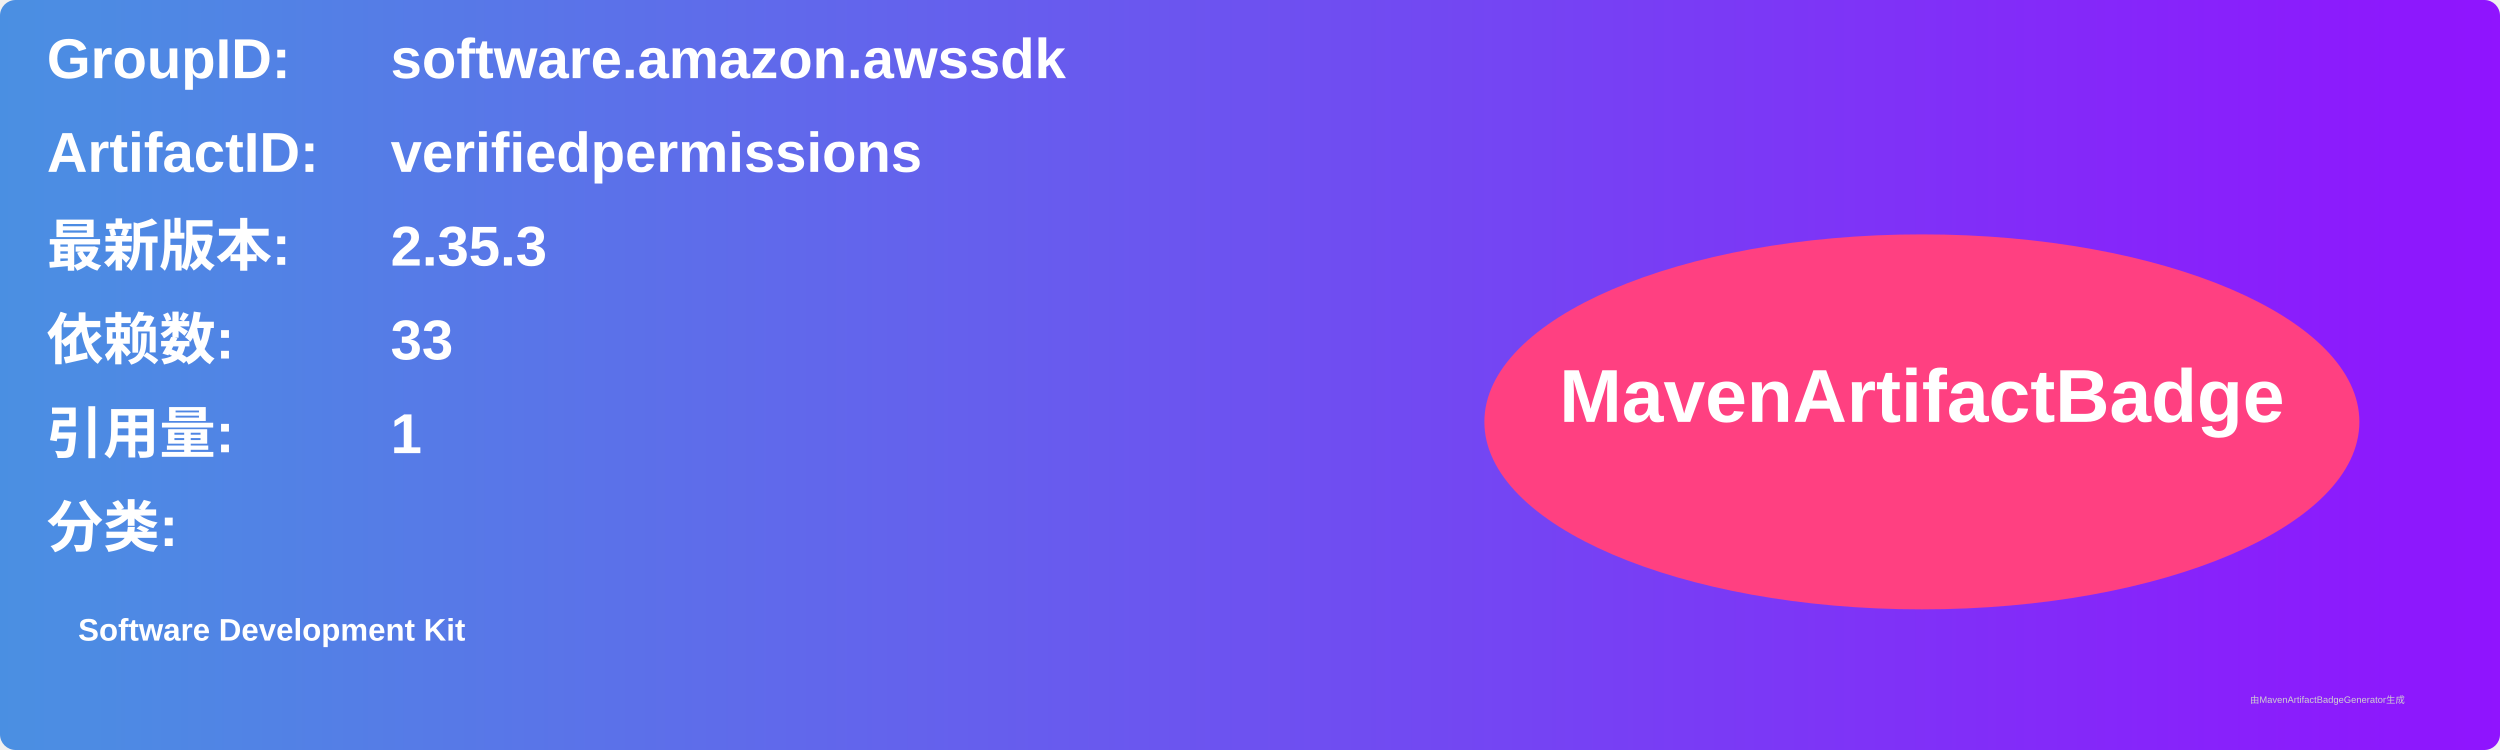
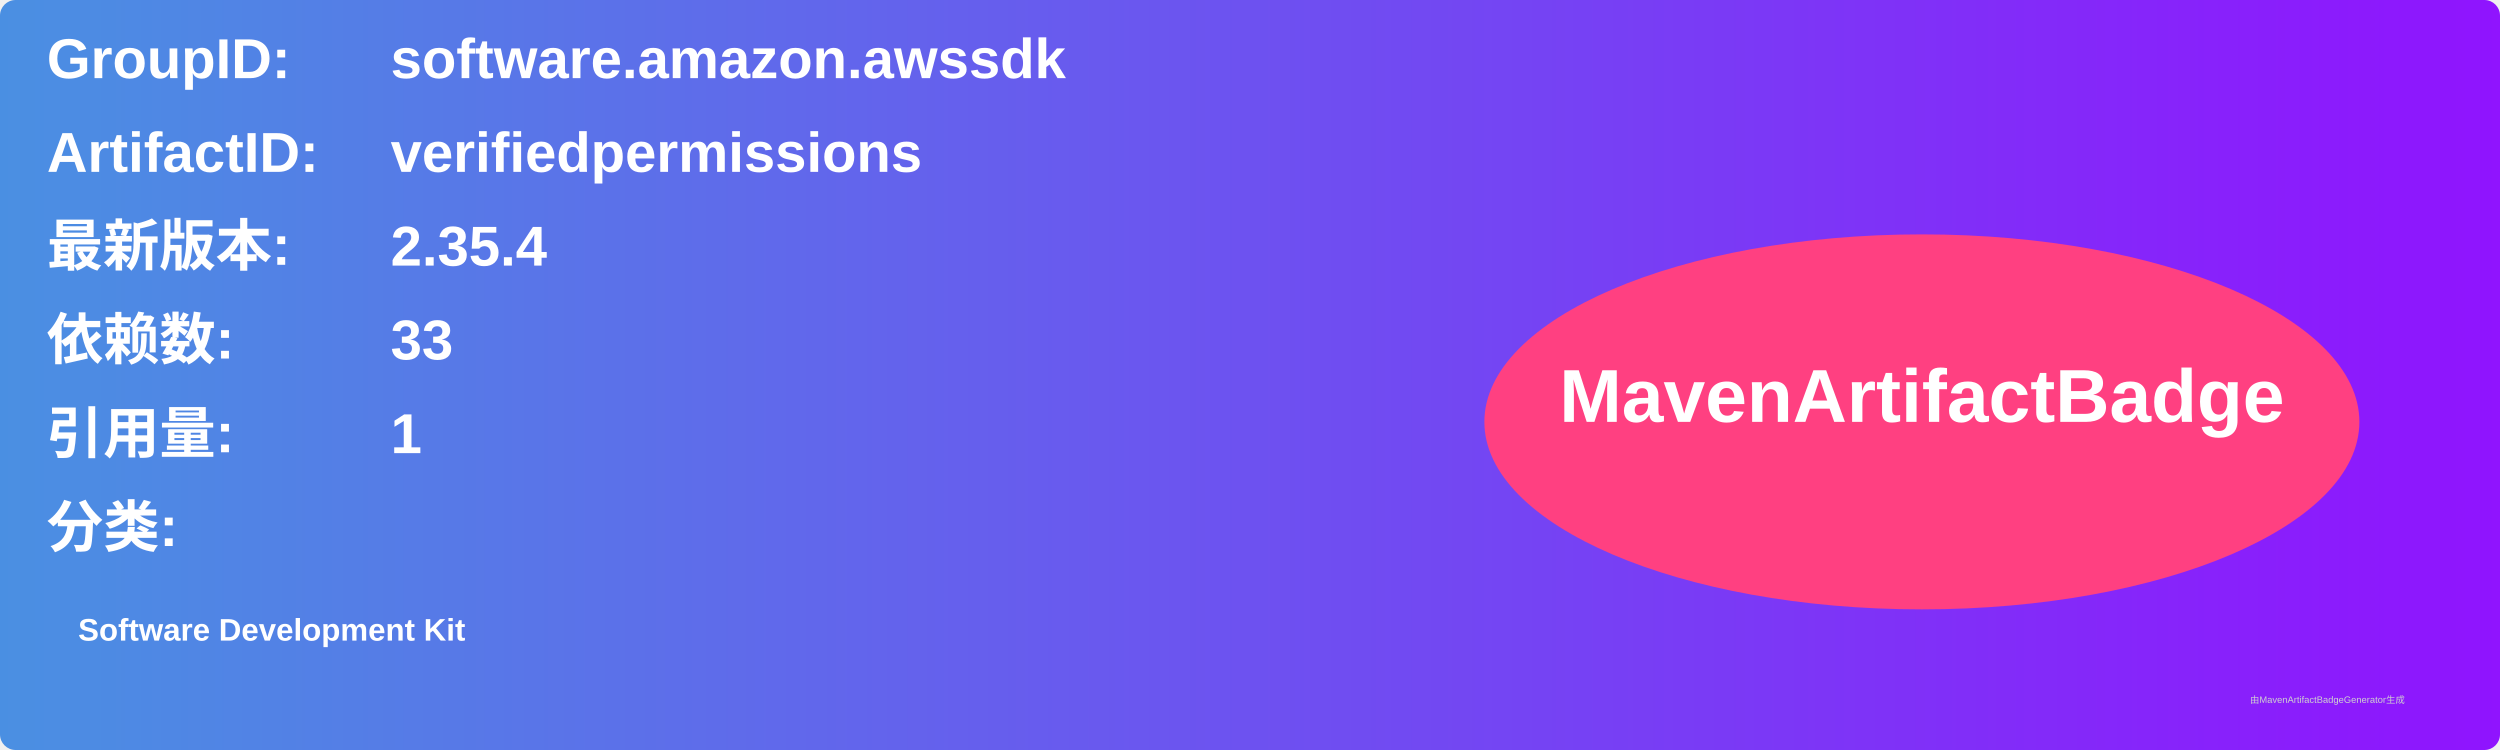
<svg xmlns="http://www.w3.org/2000/svg" width="800" height="240" viewBox="0 0 800 240">
  <linearGradient id="grad" x1="0%" y1="0%" x2="100%" y2="0%">
    <stop offset="0%" stop-color="#4a90e2" />
    <stop offset="100%" stop-color="#9013fe" />
  </linearGradient>
  <rect width="100%" height="100%" rx="5" ry="5" fill="url(#grad)" />
  <g transform="translate(15, 15)">
    <text x="0" y="10" font-family="Arial" font-size="18" fill="white" font-weight="bold" width="260">GroupID:</text>
    <text x="110" y="10" font-family="Arial" font-size="18" fill="white" font-weight="bold" width="460">software.amazon.awssdk</text>
    <text x="0" y="40" font-family="Arial" font-size="18" fill="white" font-weight="bold" width="260">ArtifactID:</text>
    <text x="110" y="40" font-family="Arial" font-size="18" fill="white" font-weight="bold" width="460">verifiedpermissions</text>
    <text x="0" y="70" font-family="Arial" font-size="18" fill="white" font-weight="bold">最新版本:</text>
    <text x="110" y="70" font-family="Arial" font-size="18" fill="white" font-weight="bold">
-       <tspan font-weight="bold">2.35.3</tspan>
+       <tspan font-weight="bold">2.35.4</tspan>
    </text>
    <text x="0" y="100" font-family="Arial" font-size="18" fill="white" font-weight="bold">依赖数: </text>
    <text x="110" y="100" font-family="Arial" font-size="18" fill="white">
      <tspan font-weight="bold">33</tspan>
    </text>
    <text x="0" y="130" font-family="Arial" font-size="18" fill="white" font-weight="bold">引用量: </text>
    <text x="110" y="130" font-family="Arial" font-size="18" fill="white">
      <tspan font-weight="bold">1</tspan>
    </text>
    <text x="0" y="160" font-family="Arial" font-size="18" fill="white" font-weight="bold">分类:</text>
    <text x="10" y="190" font-family="Arial" font-size="10" fill="white">
      <tspan font-weight="bold">Software Development Kit</tspan>
    </text>
    <ellipse cx="600" cy="120" rx="140" ry="60" fill="#ff4081" />
    <text x="600" y="120" text-anchor="middle" font-family="Arial" font-size="24" fill="white" font-weight="bold">MavenArtifactBadge</text>
  </g>
  <text x="720" y="225" font-family="Arial" font-size="3" fill="#d0d0d0">由MavenArtifactBadgeGenerator生成</text>
</svg>
